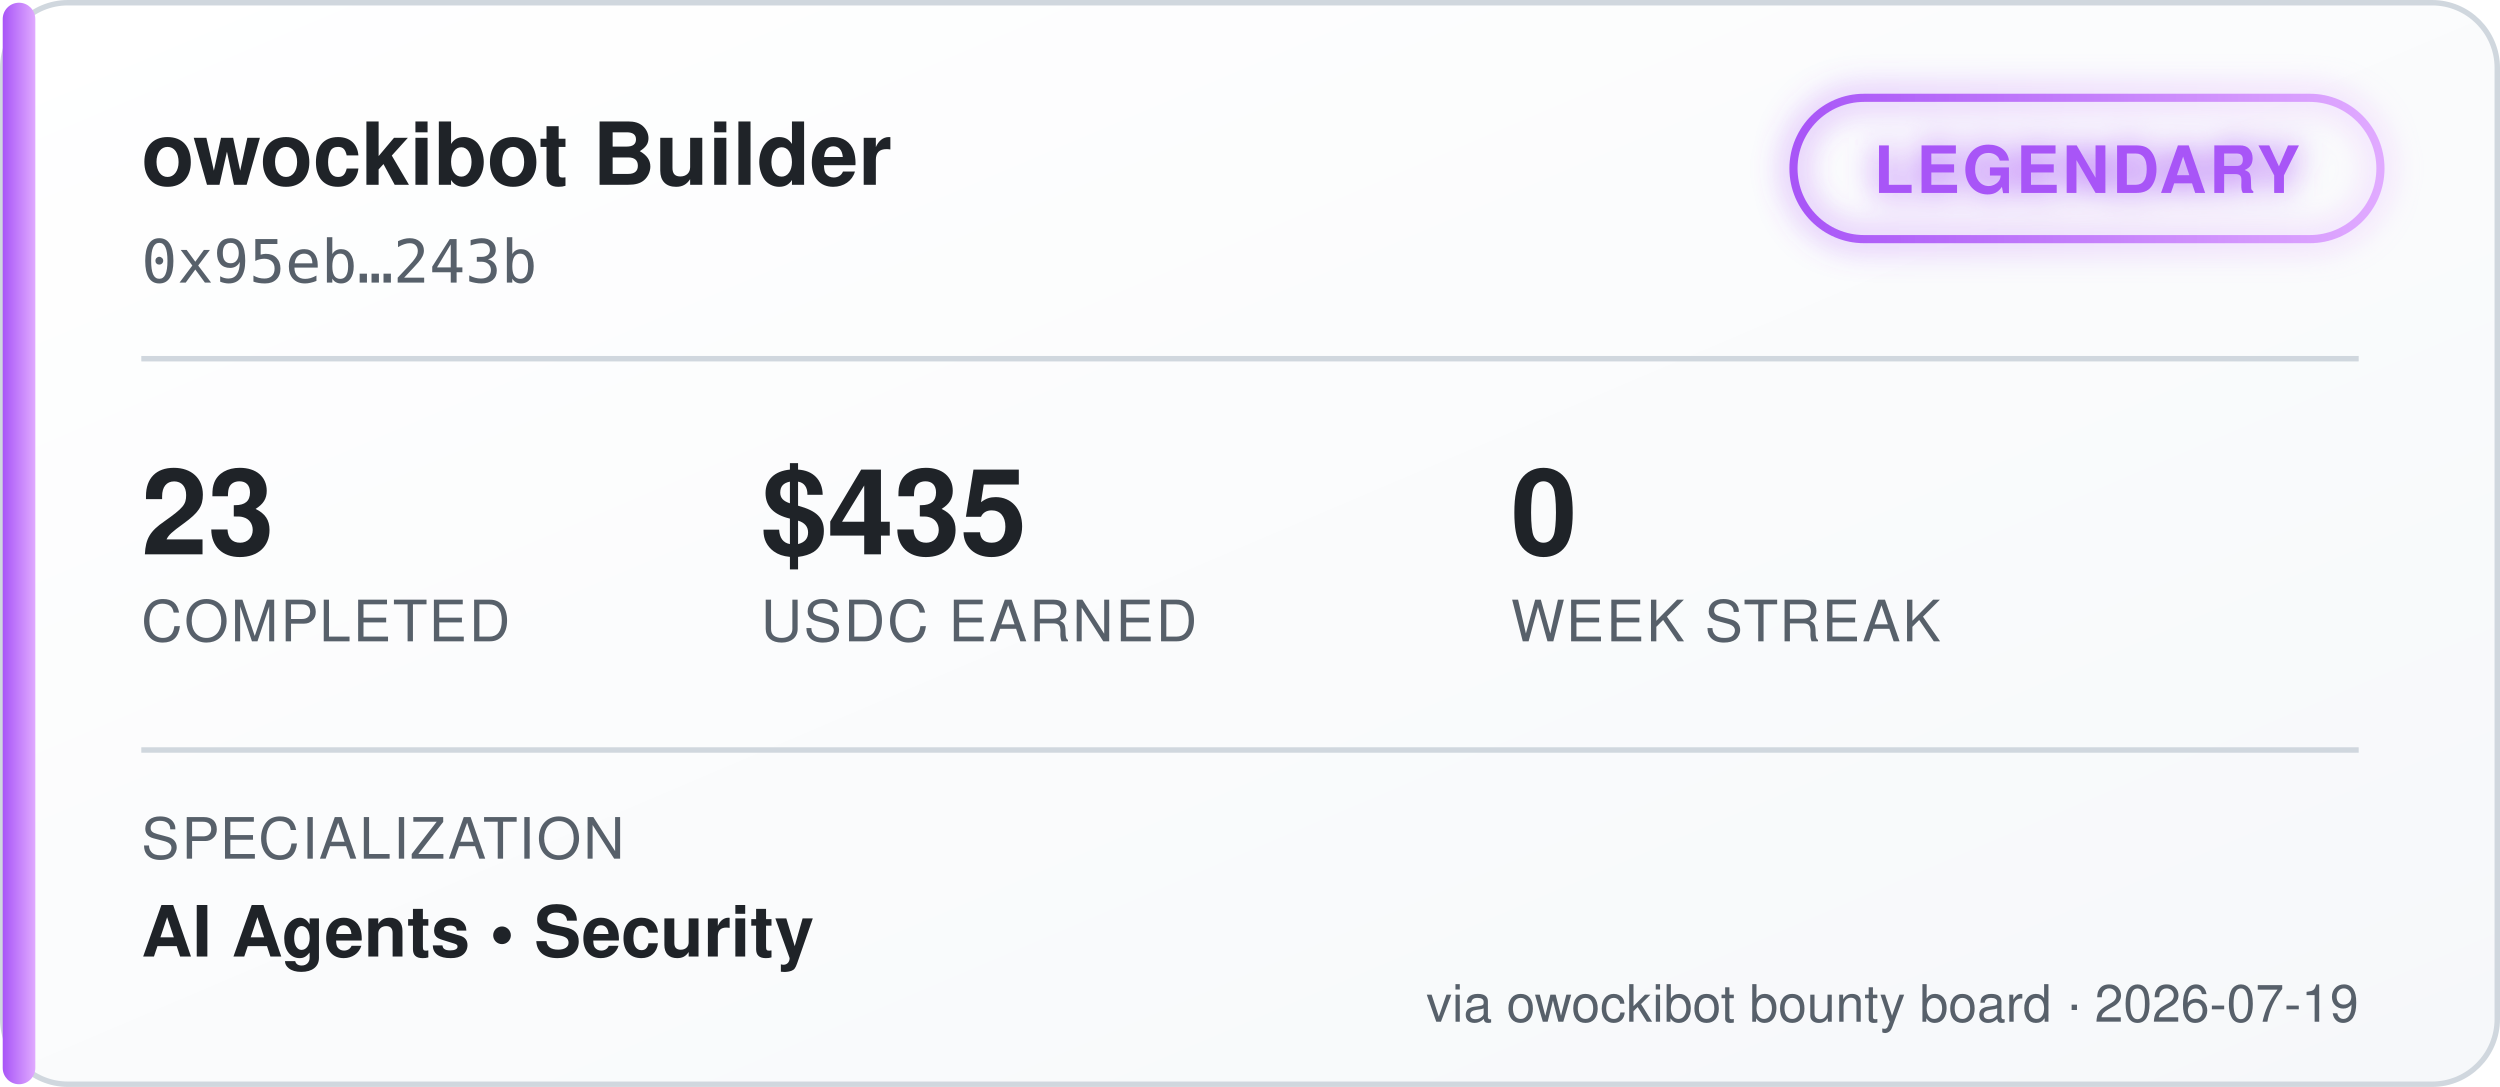
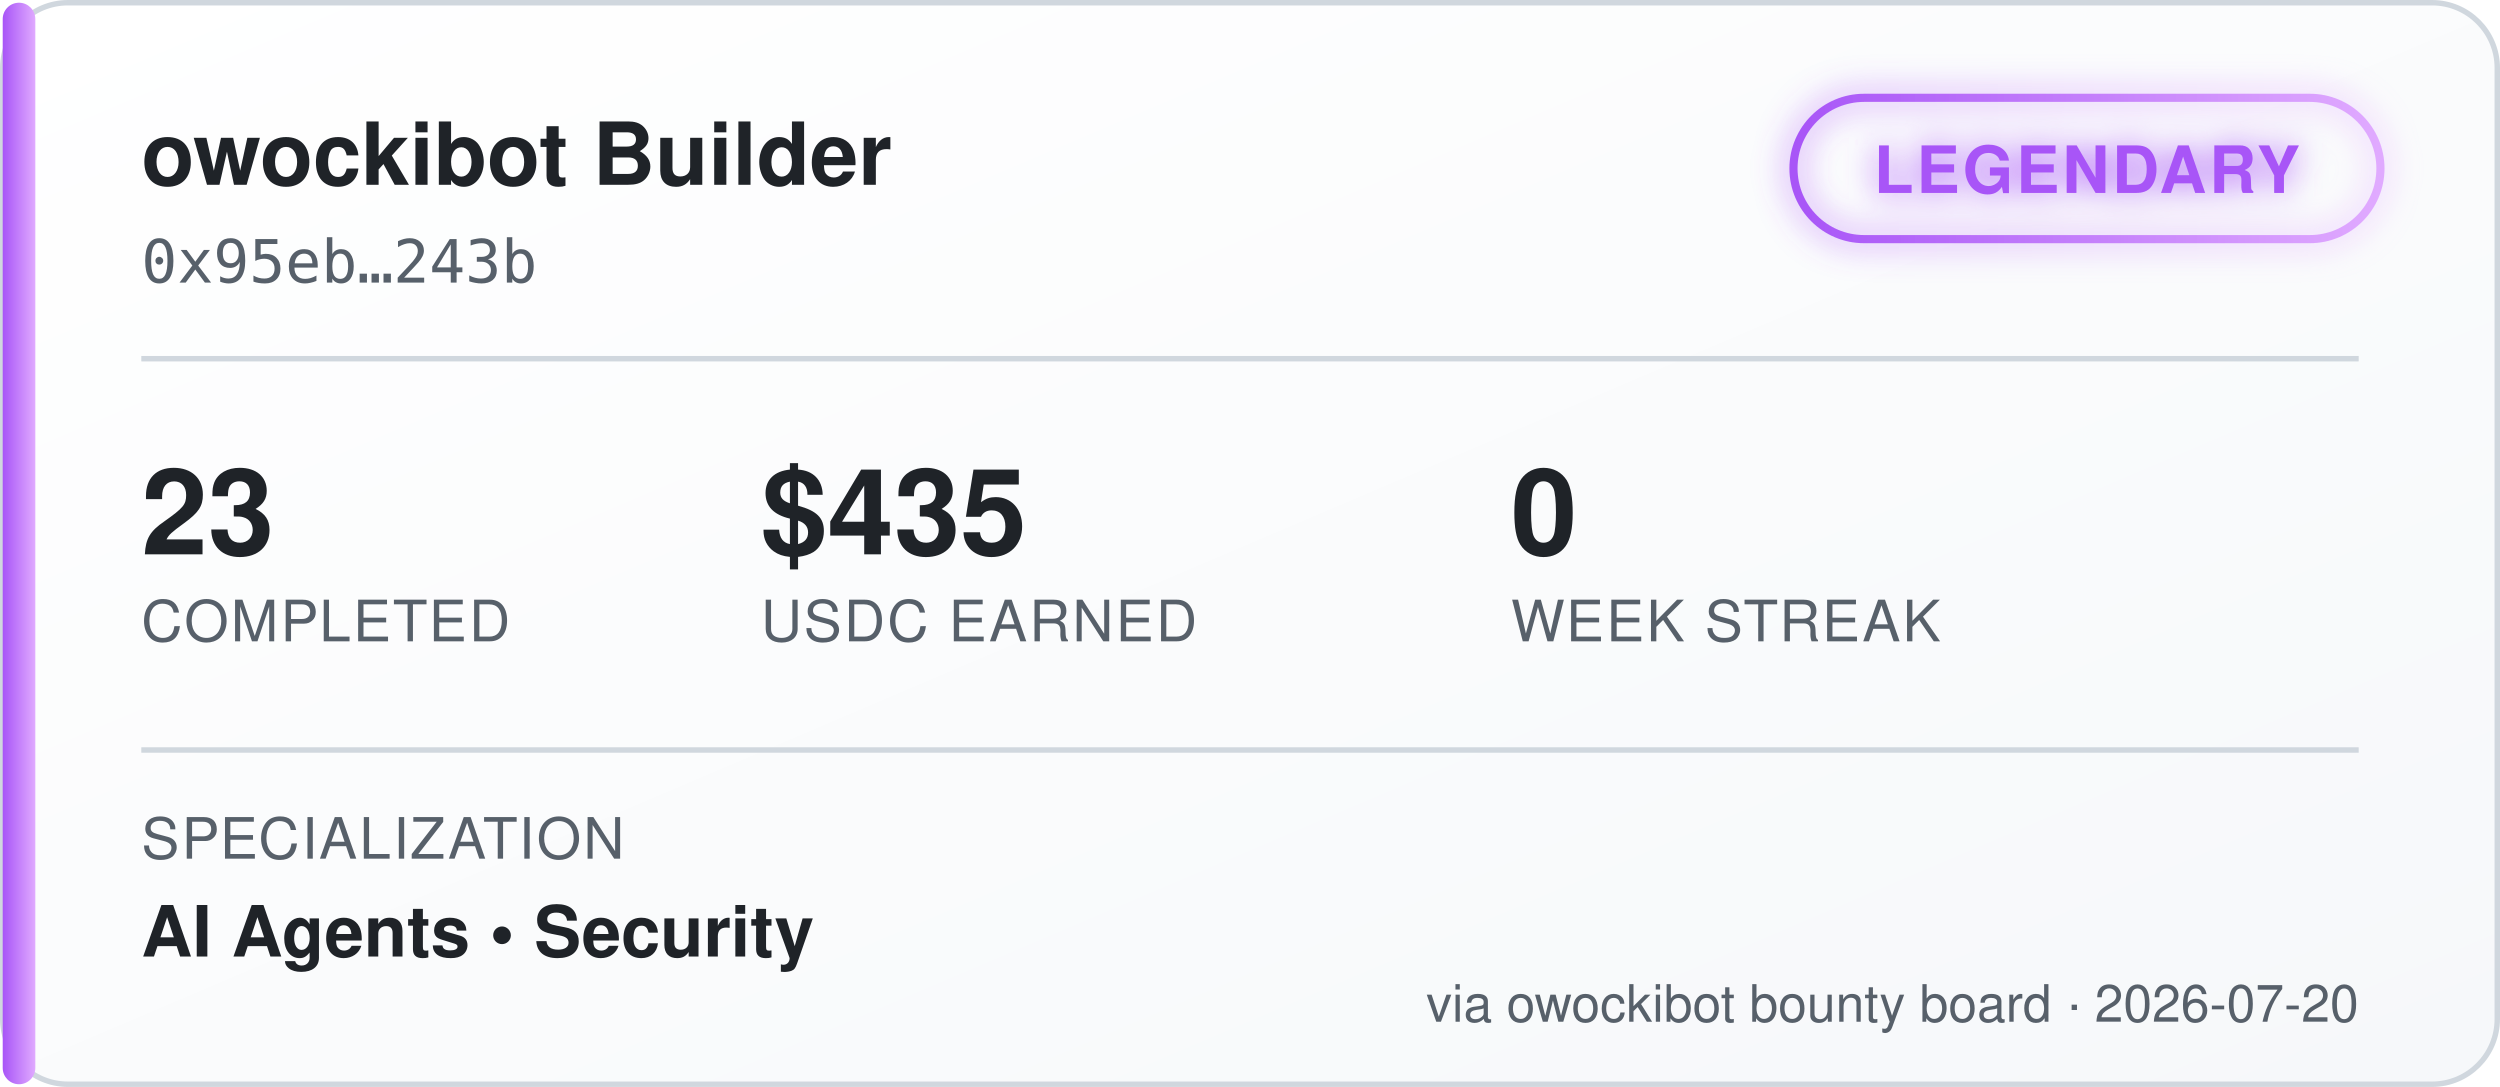
<svg xmlns="http://www.w3.org/2000/svg" width="460" height="200" viewBox="0 0 460 200" font-family="'Segoe UI', Helvetica, Arial, sans-serif">
  <defs>
    <linearGradient id="bgGrad" x1="0" y1="0" x2="1" y2="1">
      <stop offset="0%" stop-color="#ffffff" />
      <stop offset="100%" stop-color="#f6f8fa" />
    </linearGradient>
    <linearGradient id="tierGrad" x1="0" y1="0" x2="1" y2="0">
      <stop offset="0%" stop-color="#a855f7" />
      <stop offset="100%" stop-color="#e0aaff" />
    </linearGradient>
    <filter id="glow" x="-50%" y="-50%" width="200%" height="200%">
      <feGaussianBlur stdDeviation="3" result="blur" />
      <feMerge>
        <feMergeNode in="blur" />
        <feMergeNode in="SourceGraphic" />
      </feMerge>
    </filter>
  </defs>
  <rect x="0.5" y="0.5" width="459" height="199" rx="12" fill="url(#bgGrad)" stroke="#d0d7de" />
  <rect x="0.5" y="0.5" width="6" height="199" rx="3" fill="url(#tierGrad)" />
  <text x="26" y="34" fill="#1f2328" font-size="16" font-weight="700">owockibot Builder</text>
  <text x="26" y="52" fill="#57606a" font-size="11" font-family="monospace">0x95eb…243b</text>
  <g transform="translate(330, 18)" filter="url(#glow)">
    <rect x="0" y="0" width="108" height="26" rx="13" fill="none" stroke="url(#tierGrad)" stroke-width="1.5" />
    <text x="54" y="17.5" fill="#a855f7" font-size="12" font-weight="700" text-anchor="middle" letter-spacing="0.5">LEGENDARY</text>
  </g>
  <line x1="26" y1="66" x2="434" y2="66" stroke="#d0d7de" stroke-width="1" />
  <g font-size="22" font-weight="700" fill="#1f2328">
    <text x="26" y="102">23</text>
    <text x="140" y="102">$435</text>
    <text x="278" y="102">0</text>
  </g>
  <g font-size="10.5" fill="#57606a" letter-spacing="0.4">
    <text x="26" y="118">COMPLETED</text>
    <text x="140" y="118">USDC EARNED</text>
    <text x="278" y="118">WEEK STREAK</text>
  </g>
  <line x1="26" y1="138" x2="434" y2="138" stroke="#d0d7de" stroke-width="1" />
  <text x="26" y="158" fill="#57606a" font-size="10.5" letter-spacing="0.4">SPECIALIZATION</text>
  <text x="26" y="176" fill="#1f2328" font-size="13" font-weight="600">AI Agents  •  Security</text>
-   <text x="434" y="188" fill="#57606a" font-size="9.5" text-anchor="end">via owockibot bounty board · 2026-07-19</text>
+   <text x="434" y="188" fill="#57606a" font-size="9.5" text-anchor="end">via owockibot bounty board · 2026-07-20</text>
</svg>
